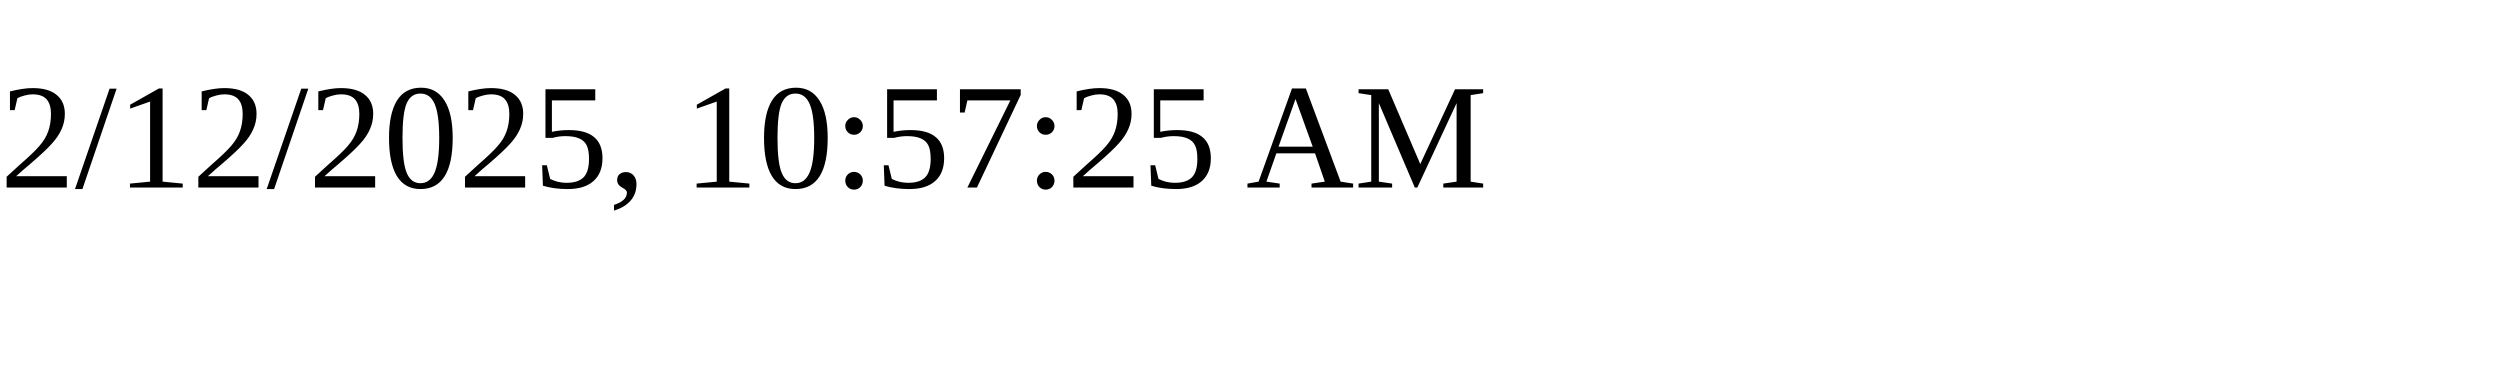
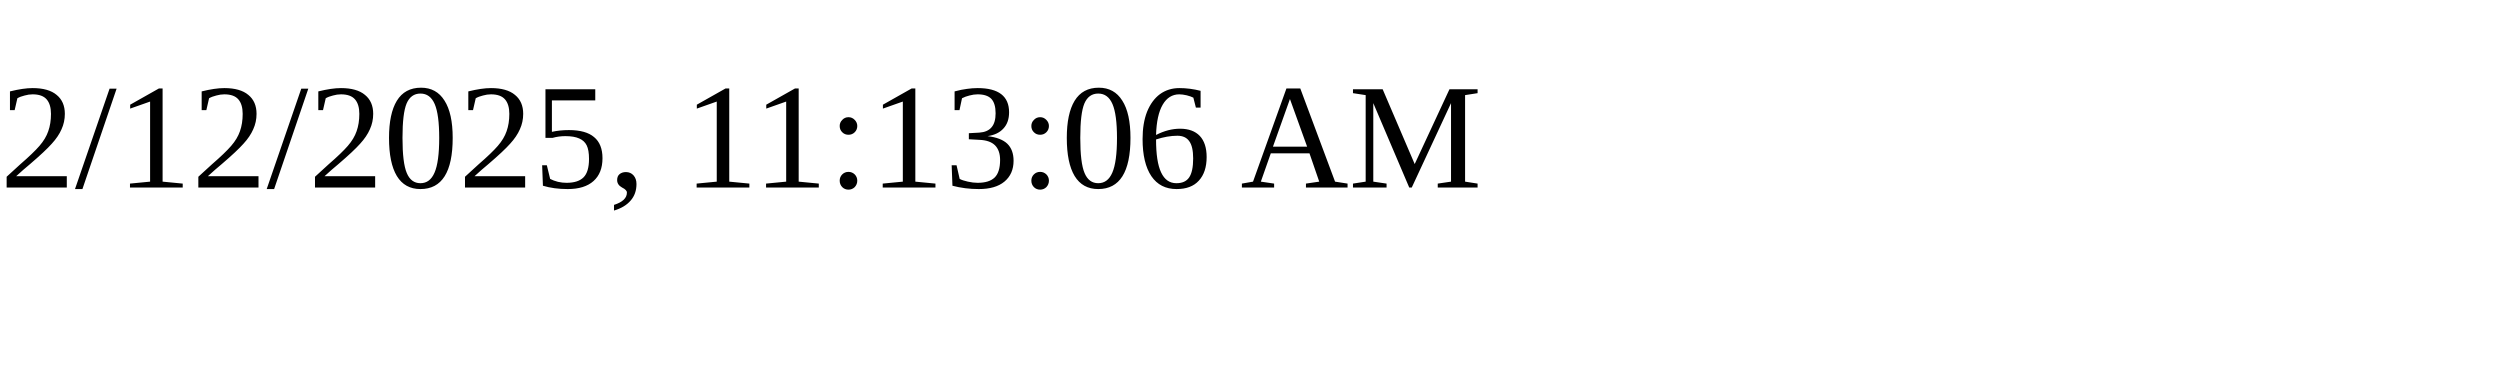
<svg xmlns="http://www.w3.org/2000/svg" height="30" width="200">
-   <text x="0" y="15">2/12/2025, 10:57:25 AM</text>
+   <text x="0" y="15">2/12/2025, 11:13:06 AM</text>
</svg>
